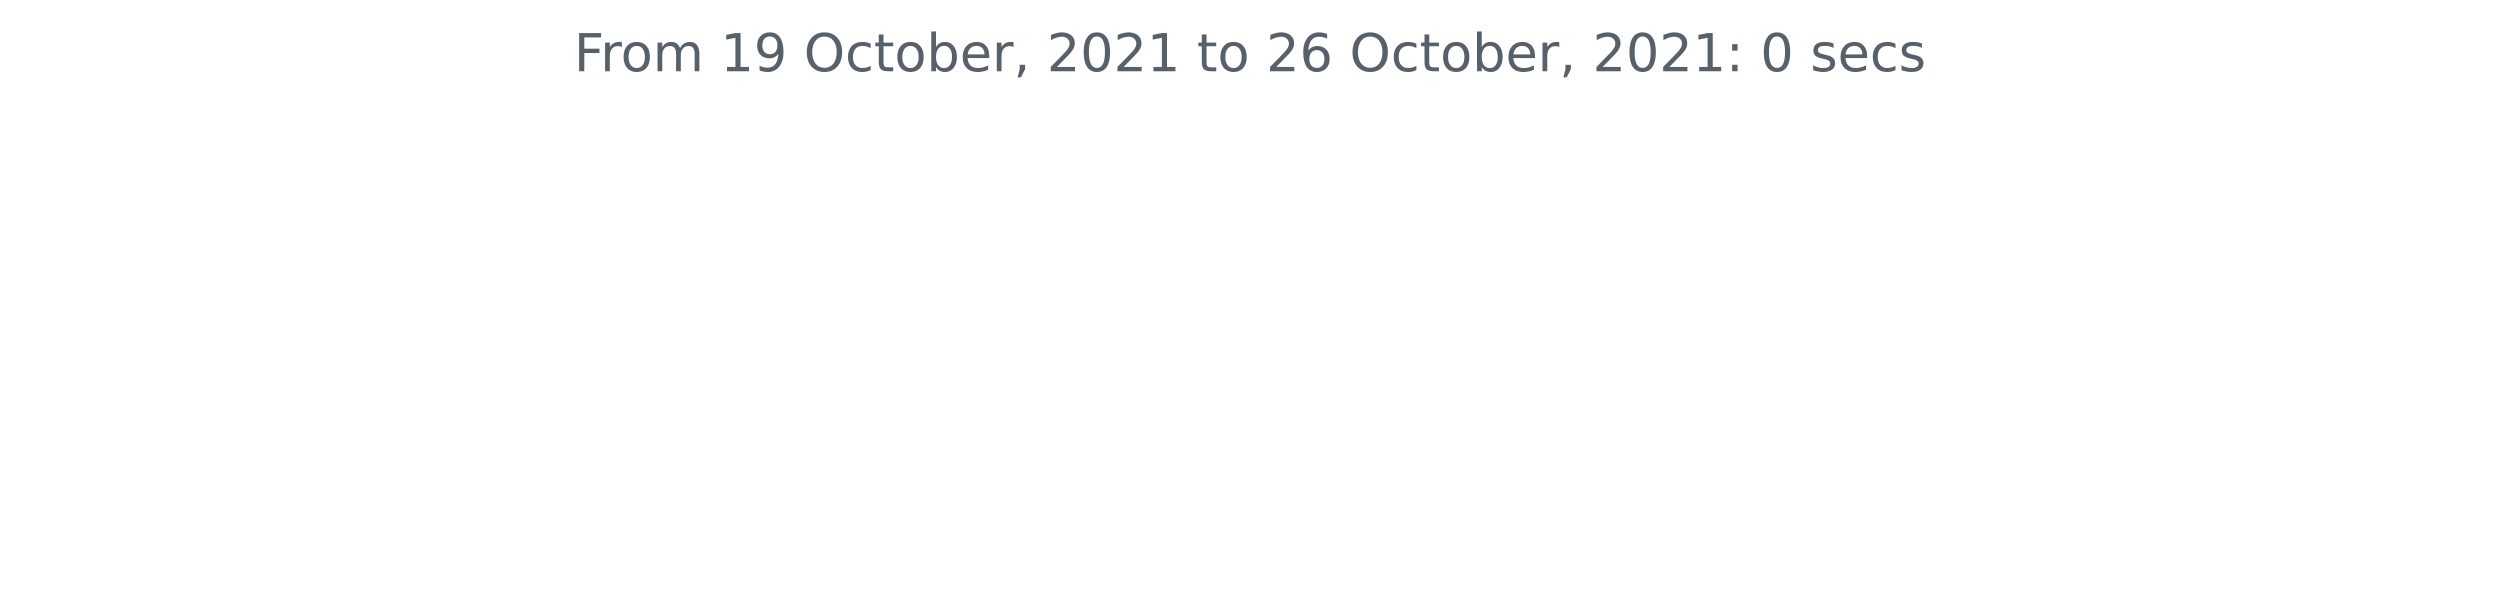
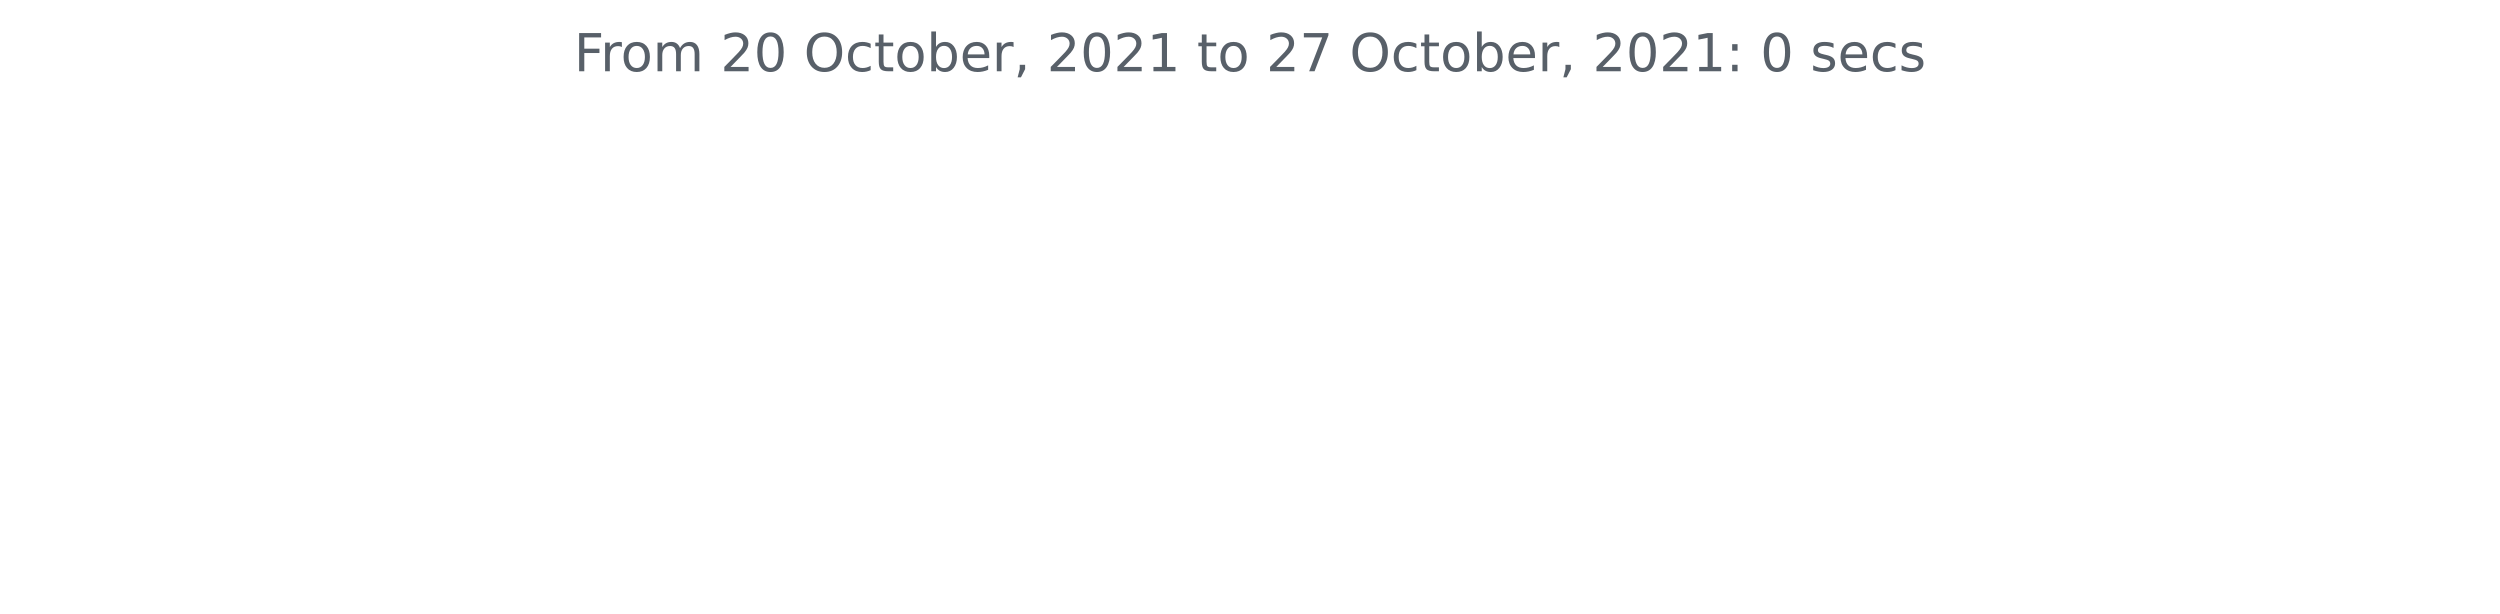
<svg xmlns="http://www.w3.org/2000/svg" xmlns:xlink="http://www.w3.org/1999/xlink" height="140.398pt" version="1.1" viewBox="0 0 572.4 140.398" width="572.4pt">
  <defs>
    <style type="text/css">*{stroke-linecap:butt;stroke-linejoin:round;}</style>
  </defs>
  <g id="figure_1">
    <g id="patch_1">
      <path d="M 0 140.398  L 572.4 140.398  L 572.4 0  L 0 0  z " style="fill:none;" />
    </g>
    <g id="axes_1">
      <g id="matplotlib.axis_1" />
      <g id="matplotlib.axis_2" />
      <g id="text_1">
        <g style="fill:#586069;" transform="translate(131.4206 16.31812)scale(0.12 -0.12)">
          <defs>
            <path d="M 628 4666  L 3309 4666  L 3309 4134  L 1259 4134  L 1259 2759  L 3109 2759  L 3109 2228  L 1259 2228  L 1259 0  L 628 0  L 628 4666  z " id="DejaVuSans-46" transform="scale(0.015625)" />
            <path d="M 2631 2963  Q 2534 3019 2420 3045  Q 2306 3072 2169 3072  Q 1681 3072 1420 2755  Q 1159 2438 1159 1844  L 1159 0  L 581 0  L 581 3500  L 1159 3500  L 1159 2956  Q 1341 3275 1631 3429  Q 1922 3584 2338 3584  Q 2397 3584 2469 3576  Q 2541 3569 2628 3553  L 2631 2963  z " id="DejaVuSans-72" transform="scale(0.015625)" />
            <path d="M 1959 3097  Q 1497 3097 1228 2736  Q 959 2375 959 1747  Q 959 1119 1226 758  Q 1494 397 1959 397  Q 2419 397 2687 759  Q 2956 1122 2956 1747  Q 2956 2369 2687 2733  Q 2419 3097 1959 3097  z M 1959 3584  Q 2709 3584 3137 3096  Q 3566 2609 3566 1747  Q 3566 888 3137 398  Q 2709 -91 1959 -91  Q 1206 -91 779 398  Q 353 888 353 1747  Q 353 2609 779 3096  Q 1206 3584 1959 3584  z " id="DejaVuSans-6f" transform="scale(0.015625)" />
            <path d="M 3328 2828  Q 3544 3216 3844 3400  Q 4144 3584 4550 3584  Q 5097 3584 5394 3201  Q 5691 2819 5691 2113  L 5691 0  L 5113 0  L 5113 2094  Q 5113 2597 4934 2840  Q 4756 3084 4391 3084  Q 3944 3084 3684 2787  Q 3425 2491 3425 1978  L 3425 0  L 2847 0  L 2847 2094  Q 2847 2600 2669 2842  Q 2491 3084 2119 3084  Q 1678 3084 1418 2786  Q 1159 2488 1159 1978  L 1159 0  L 581 0  L 581 3500  L 1159 3500  L 1159 2956  Q 1356 3278 1631 3431  Q 1906 3584 2284 3584  Q 2666 3584 2933 3390  Q 3200 3197 3328 2828  z " id="DejaVuSans-6d" transform="scale(0.015625)" />
            <path id="DejaVuSans-20" transform="scale(0.015625)" />
-             <path d="M 794 531  L 1825 531  L 1825 4091  L 703 3866  L 703 4441  L 1819 4666  L 2450 4666  L 2450 531  L 3481 531  L 3481 0  L 794 0  L 794 531  z " id="DejaVuSans-31" transform="scale(0.015625)" />
-             <path d="M 703 97  L 703 672  Q 941 559 1184 500  Q 1428 441 1663 441  Q 2288 441 2617 861  Q 2947 1281 2994 2138  Q 2813 1869 2534 1725  Q 2256 1581 1919 1581  Q 1219 1581 811 2004  Q 403 2428 403 3163  Q 403 3881 828 4315  Q 1253 4750 1959 4750  Q 2769 4750 3195 4129  Q 3622 3509 3622 2328  Q 3622 1225 3098 567  Q 2575 -91 1691 -91  Q 1453 -91 1209 -44  Q 966 3 703 97  z M 1959 2075  Q 2384 2075 2632 2365  Q 2881 2656 2881 3163  Q 2881 3666 2632 3958  Q 2384 4250 1959 4250  Q 1534 4250 1286 3958  Q 1038 3666 1038 3163  Q 1038 2656 1286 2365  Q 1534 2075 1959 2075  z " id="DejaVuSans-39" transform="scale(0.015625)" />
+             <path d="M 1228 531  L 3431 531  L 3431 0  L 469 0  L 469 531  Q 828 903 1448 1529  Q 2069 2156 2228 2338  Q 2531 2678 2651 2914  Q 2772 3150 2772 3378  Q 2772 3750 2511 3984  Q 2250 4219 1831 4219  Q 1534 4219 1204 4116  Q 875 4013 500 3803  L 500 4441  Q 881 4594 1212 4672  Q 1544 4750 1819 4750  Q 2544 4750 2975 4387  Q 3406 4025 3406 3419  Q 3406 3131 3298 2873  Q 3191 2616 2906 2266  Q 2828 2175 2409 1742  Q 1991 1309 1228 531  z " id="DejaVuSans-32" transform="scale(0.015625)" />
+             <path d="M 2034 4250  Q 1547 4250 1301 3770  Q 1056 3291 1056 2328  Q 1056 1369 1301 889  Q 1547 409 2034 409  Q 2525 409 2770 889  Q 3016 1369 3016 2328  Q 3016 3291 2770 3770  Q 2525 4250 2034 4250  z M 2034 4750  Q 2819 4750 3233 4129  Q 3647 3509 3647 2328  Q 3647 1150 3233 529  Q 2819 -91 2034 -91  Q 1250 -91 836 529  Q 422 1150 422 2328  Q 422 3509 836 4129  Q 1250 4750 2034 4750  z " id="DejaVuSans-30" transform="scale(0.015625)" />
            <path d="M 2522 4238  Q 1834 4238 1429 3725  Q 1025 3213 1025 2328  Q 1025 1447 1429 934  Q 1834 422 2522 422  Q 3209 422 3611 934  Q 4013 1447 4013 2328  Q 4013 3213 3611 3725  Q 3209 4238 2522 4238  z M 2522 4750  Q 3503 4750 4090 4092  Q 4678 3434 4678 2328  Q 4678 1225 4090 567  Q 3503 -91 2522 -91  Q 1538 -91 948 565  Q 359 1222 359 2328  Q 359 3434 948 4092  Q 1538 4750 2522 4750  z " id="DejaVuSans-4f" transform="scale(0.015625)" />
            <path d="M 3122 3366  L 3122 2828  Q 2878 2963 2633 3030  Q 2388 3097 2138 3097  Q 1578 3097 1268 2742  Q 959 2388 959 1747  Q 959 1106 1268 751  Q 1578 397 2138 397  Q 2388 397 2633 464  Q 2878 531 3122 666  L 3122 134  Q 2881 22 2623 -34  Q 2366 -91 2075 -91  Q 1284 -91 818 406  Q 353 903 353 1747  Q 353 2603 823 3093  Q 1294 3584 2113 3584  Q 2378 3584 2631 3529  Q 2884 3475 3122 3366  z " id="DejaVuSans-63" transform="scale(0.015625)" />
            <path d="M 1172 4494  L 1172 3500  L 2356 3500  L 2356 3053  L 1172 3053  L 1172 1153  Q 1172 725 1289 603  Q 1406 481 1766 481  L 2356 481  L 2356 0  L 1766 0  Q 1100 0 847 248  Q 594 497 594 1153  L 594 3053  L 172 3053  L 172 3500  L 594 3500  L 594 4494  L 1172 4494  z " id="DejaVuSans-74" transform="scale(0.015625)" />
            <path d="M 3116 1747  Q 3116 2381 2855 2742  Q 2594 3103 2138 3103  Q 1681 3103 1420 2742  Q 1159 2381 1159 1747  Q 1159 1113 1420 752  Q 1681 391 2138 391  Q 2594 391 2855 752  Q 3116 1113 3116 1747  z M 1159 2969  Q 1341 3281 1617 3432  Q 1894 3584 2278 3584  Q 2916 3584 3314 3078  Q 3713 2572 3713 1747  Q 3713 922 3314 415  Q 2916 -91 2278 -91  Q 1894 -91 1617 61  Q 1341 213 1159 525  L 1159 0  L 581 0  L 581 4863  L 1159 4863  L 1159 2969  z " id="DejaVuSans-62" transform="scale(0.015625)" />
            <path d="M 3597 1894  L 3597 1613  L 953 1613  Q 991 1019 1311 708  Q 1631 397 2203 397  Q 2534 397 2845 478  Q 3156 559 3463 722  L 3463 178  Q 3153 47 2828 -22  Q 2503 -91 2169 -91  Q 1331 -91 842 396  Q 353 884 353 1716  Q 353 2575 817 3079  Q 1281 3584 2069 3584  Q 2775 3584 3186 3129  Q 3597 2675 3597 1894  z M 3022 2063  Q 3016 2534 2758 2815  Q 2500 3097 2075 3097  Q 1594 3097 1305 2825  Q 1016 2553 972 2059  L 3022 2063  z " id="DejaVuSans-65" transform="scale(0.015625)" />
            <path d="M 750 794  L 1409 794  L 1409 256  L 897 -744  L 494 -744  L 750 256  L 750 794  z " id="DejaVuSans-2c" transform="scale(0.015625)" />
-             <path d="M 1228 531  L 3431 531  L 3431 0  L 469 0  L 469 531  Q 828 903 1448 1529  Q 2069 2156 2228 2338  Q 2531 2678 2651 2914  Q 2772 3150 2772 3378  Q 2772 3750 2511 3984  Q 2250 4219 1831 4219  Q 1534 4219 1204 4116  Q 875 4013 500 3803  L 500 4441  Q 881 4594 1212 4672  Q 1544 4750 1819 4750  Q 2544 4750 2975 4387  Q 3406 4025 3406 3419  Q 3406 3131 3298 2873  Q 3191 2616 2906 2266  Q 2828 2175 2409 1742  Q 1991 1309 1228 531  z " id="DejaVuSans-32" transform="scale(0.015625)" />
-             <path d="M 2034 4250  Q 1547 4250 1301 3770  Q 1056 3291 1056 2328  Q 1056 1369 1301 889  Q 1547 409 2034 409  Q 2525 409 2770 889  Q 3016 1369 3016 2328  Q 3016 3291 2770 3770  Q 2525 4250 2034 4250  z M 2034 4750  Q 2819 4750 3233 4129  Q 3647 3509 3647 2328  Q 3647 1150 3233 529  Q 2819 -91 2034 -91  Q 1250 -91 836 529  Q 422 1150 422 2328  Q 422 3509 836 4129  Q 1250 4750 2034 4750  z " id="DejaVuSans-30" transform="scale(0.015625)" />
-             <path d="M 2113 2584  Q 1688 2584 1439 2293  Q 1191 2003 1191 1497  Q 1191 994 1439 701  Q 1688 409 2113 409  Q 2538 409 2786 701  Q 3034 994 3034 1497  Q 3034 2003 2786 2293  Q 2538 2584 2113 2584  z M 3366 4563  L 3366 3988  Q 3128 4100 2886 4159  Q 2644 4219 2406 4219  Q 1781 4219 1451 3797  Q 1122 3375 1075 2522  Q 1259 2794 1537 2939  Q 1816 3084 2150 3084  Q 2853 3084 3261 2657  Q 3669 2231 3669 1497  Q 3669 778 3244 343  Q 2819 -91 2113 -91  Q 1303 -91 875 529  Q 447 1150 447 2328  Q 447 3434 972 4092  Q 1497 4750 2381 4750  Q 2619 4750 2861 4703  Q 3103 4656 3366 4563  z " id="DejaVuSans-36" transform="scale(0.015625)" />
+             <path d="M 794 531  L 1825 531  L 1825 4091  L 703 3866  L 703 4441  L 1819 4666  L 2450 4666  L 2450 531  L 3481 531  L 3481 0  L 794 0  L 794 531  z " id="DejaVuSans-31" transform="scale(0.015625)" />
+             <path d="M 525 4666  L 3525 4666  L 3525 4397  L 1831 0  L 1172 0  L 2766 4134  L 525 4134  L 525 4666  z " id="DejaVuSans-37" transform="scale(0.015625)" />
            <path d="M 750 794  L 1409 794  L 1409 0  L 750 0  L 750 794  z M 750 3309  L 1409 3309  L 1409 2516  L 750 2516  L 750 3309  z " id="DejaVuSans-3a" transform="scale(0.015625)" />
            <path d="M 2834 3397  L 2834 2853  Q 2591 2978 2328 3040  Q 2066 3103 1784 3103  Q 1356 3103 1142 2972  Q 928 2841 928 2578  Q 928 2378 1081 2264  Q 1234 2150 1697 2047  L 1894 2003  Q 2506 1872 2764 1633  Q 3022 1394 3022 966  Q 3022 478 2636 193  Q 2250 -91 1575 -91  Q 1294 -91 989 -36  Q 684 19 347 128  L 347 722  Q 666 556 975 473  Q 1284 391 1588 391  Q 1994 391 2212 530  Q 2431 669 2431 922  Q 2431 1156 2273 1281  Q 2116 1406 1581 1522  L 1381 1569  Q 847 1681 609 1914  Q 372 2147 372 2553  Q 372 3047 722 3315  Q 1072 3584 1716 3584  Q 2034 3584 2315 3537  Q 2597 3491 2834 3397  z " id="DejaVuSans-73" transform="scale(0.015625)" />
          </defs>
          <use xlink:href="#DejaVuSans-46" />
          <use x="50.27" xlink:href="#DejaVuSans-72" />
          <use x="89.133" xlink:href="#DejaVuSans-6f" />
          <use x="150.314" xlink:href="#DejaVuSans-6d" />
          <use x="247.727" xlink:href="#DejaVuSans-20" />
-           <use x="279.514" xlink:href="#DejaVuSans-31" />
-           <use x="343.137" xlink:href="#DejaVuSans-39" />
+           <use x="279.514" xlink:href="#DejaVuSans-32" />
+           <use x="343.137" xlink:href="#DejaVuSans-30" />
          <use x="406.76" xlink:href="#DejaVuSans-20" />
          <use x="438.547" xlink:href="#DejaVuSans-4f" />
          <use x="517.258" xlink:href="#DejaVuSans-63" />
          <use x="572.238" xlink:href="#DejaVuSans-74" />
          <use x="611.447" xlink:href="#DejaVuSans-6f" />
          <use x="672.629" xlink:href="#DejaVuSans-62" />
          <use x="736.105" xlink:href="#DejaVuSans-65" />
          <use x="797.629" xlink:href="#DejaVuSans-72" />
          <use x="838.742" xlink:href="#DejaVuSans-2c" />
          <use x="870.529" xlink:href="#DejaVuSans-20" />
          <use x="902.316" xlink:href="#DejaVuSans-32" />
          <use x="965.939" xlink:href="#DejaVuSans-30" />
          <use x="1029.562" xlink:href="#DejaVuSans-32" />
          <use x="1093.186" xlink:href="#DejaVuSans-31" />
          <use x="1156.809" xlink:href="#DejaVuSans-20" />
          <use x="1188.596" xlink:href="#DejaVuSans-74" />
          <use x="1227.805" xlink:href="#DejaVuSans-6f" />
          <use x="1288.986" xlink:href="#DejaVuSans-20" />
          <use x="1320.773" xlink:href="#DejaVuSans-32" />
-           <use x="1384.396" xlink:href="#DejaVuSans-36" />
+           <use x="1384.396" xlink:href="#DejaVuSans-37" />
          <use x="1448.02" xlink:href="#DejaVuSans-20" />
          <use x="1479.807" xlink:href="#DejaVuSans-4f" />
          <use x="1558.518" xlink:href="#DejaVuSans-63" />
          <use x="1613.498" xlink:href="#DejaVuSans-74" />
          <use x="1652.707" xlink:href="#DejaVuSans-6f" />
          <use x="1713.889" xlink:href="#DejaVuSans-62" />
          <use x="1777.365" xlink:href="#DejaVuSans-65" />
          <use x="1838.889" xlink:href="#DejaVuSans-72" />
          <use x="1880.002" xlink:href="#DejaVuSans-2c" />
          <use x="1911.789" xlink:href="#DejaVuSans-20" />
          <use x="1943.576" xlink:href="#DejaVuSans-32" />
          <use x="2007.199" xlink:href="#DejaVuSans-30" />
          <use x="2070.822" xlink:href="#DejaVuSans-32" />
          <use x="2134.445" xlink:href="#DejaVuSans-31" />
          <use x="2198.068" xlink:href="#DejaVuSans-3a" />
          <use x="2231.76" xlink:href="#DejaVuSans-20" />
          <use x="2263.547" xlink:href="#DejaVuSans-30" />
          <use x="2327.17" xlink:href="#DejaVuSans-20" />
          <use x="2358.957" xlink:href="#DejaVuSans-73" />
          <use x="2411.057" xlink:href="#DejaVuSans-65" />
          <use x="2472.58" xlink:href="#DejaVuSans-63" />
          <use x="2527.561" xlink:href="#DejaVuSans-73" />
        </g>
      </g>
    </g>
  </g>
</svg>
